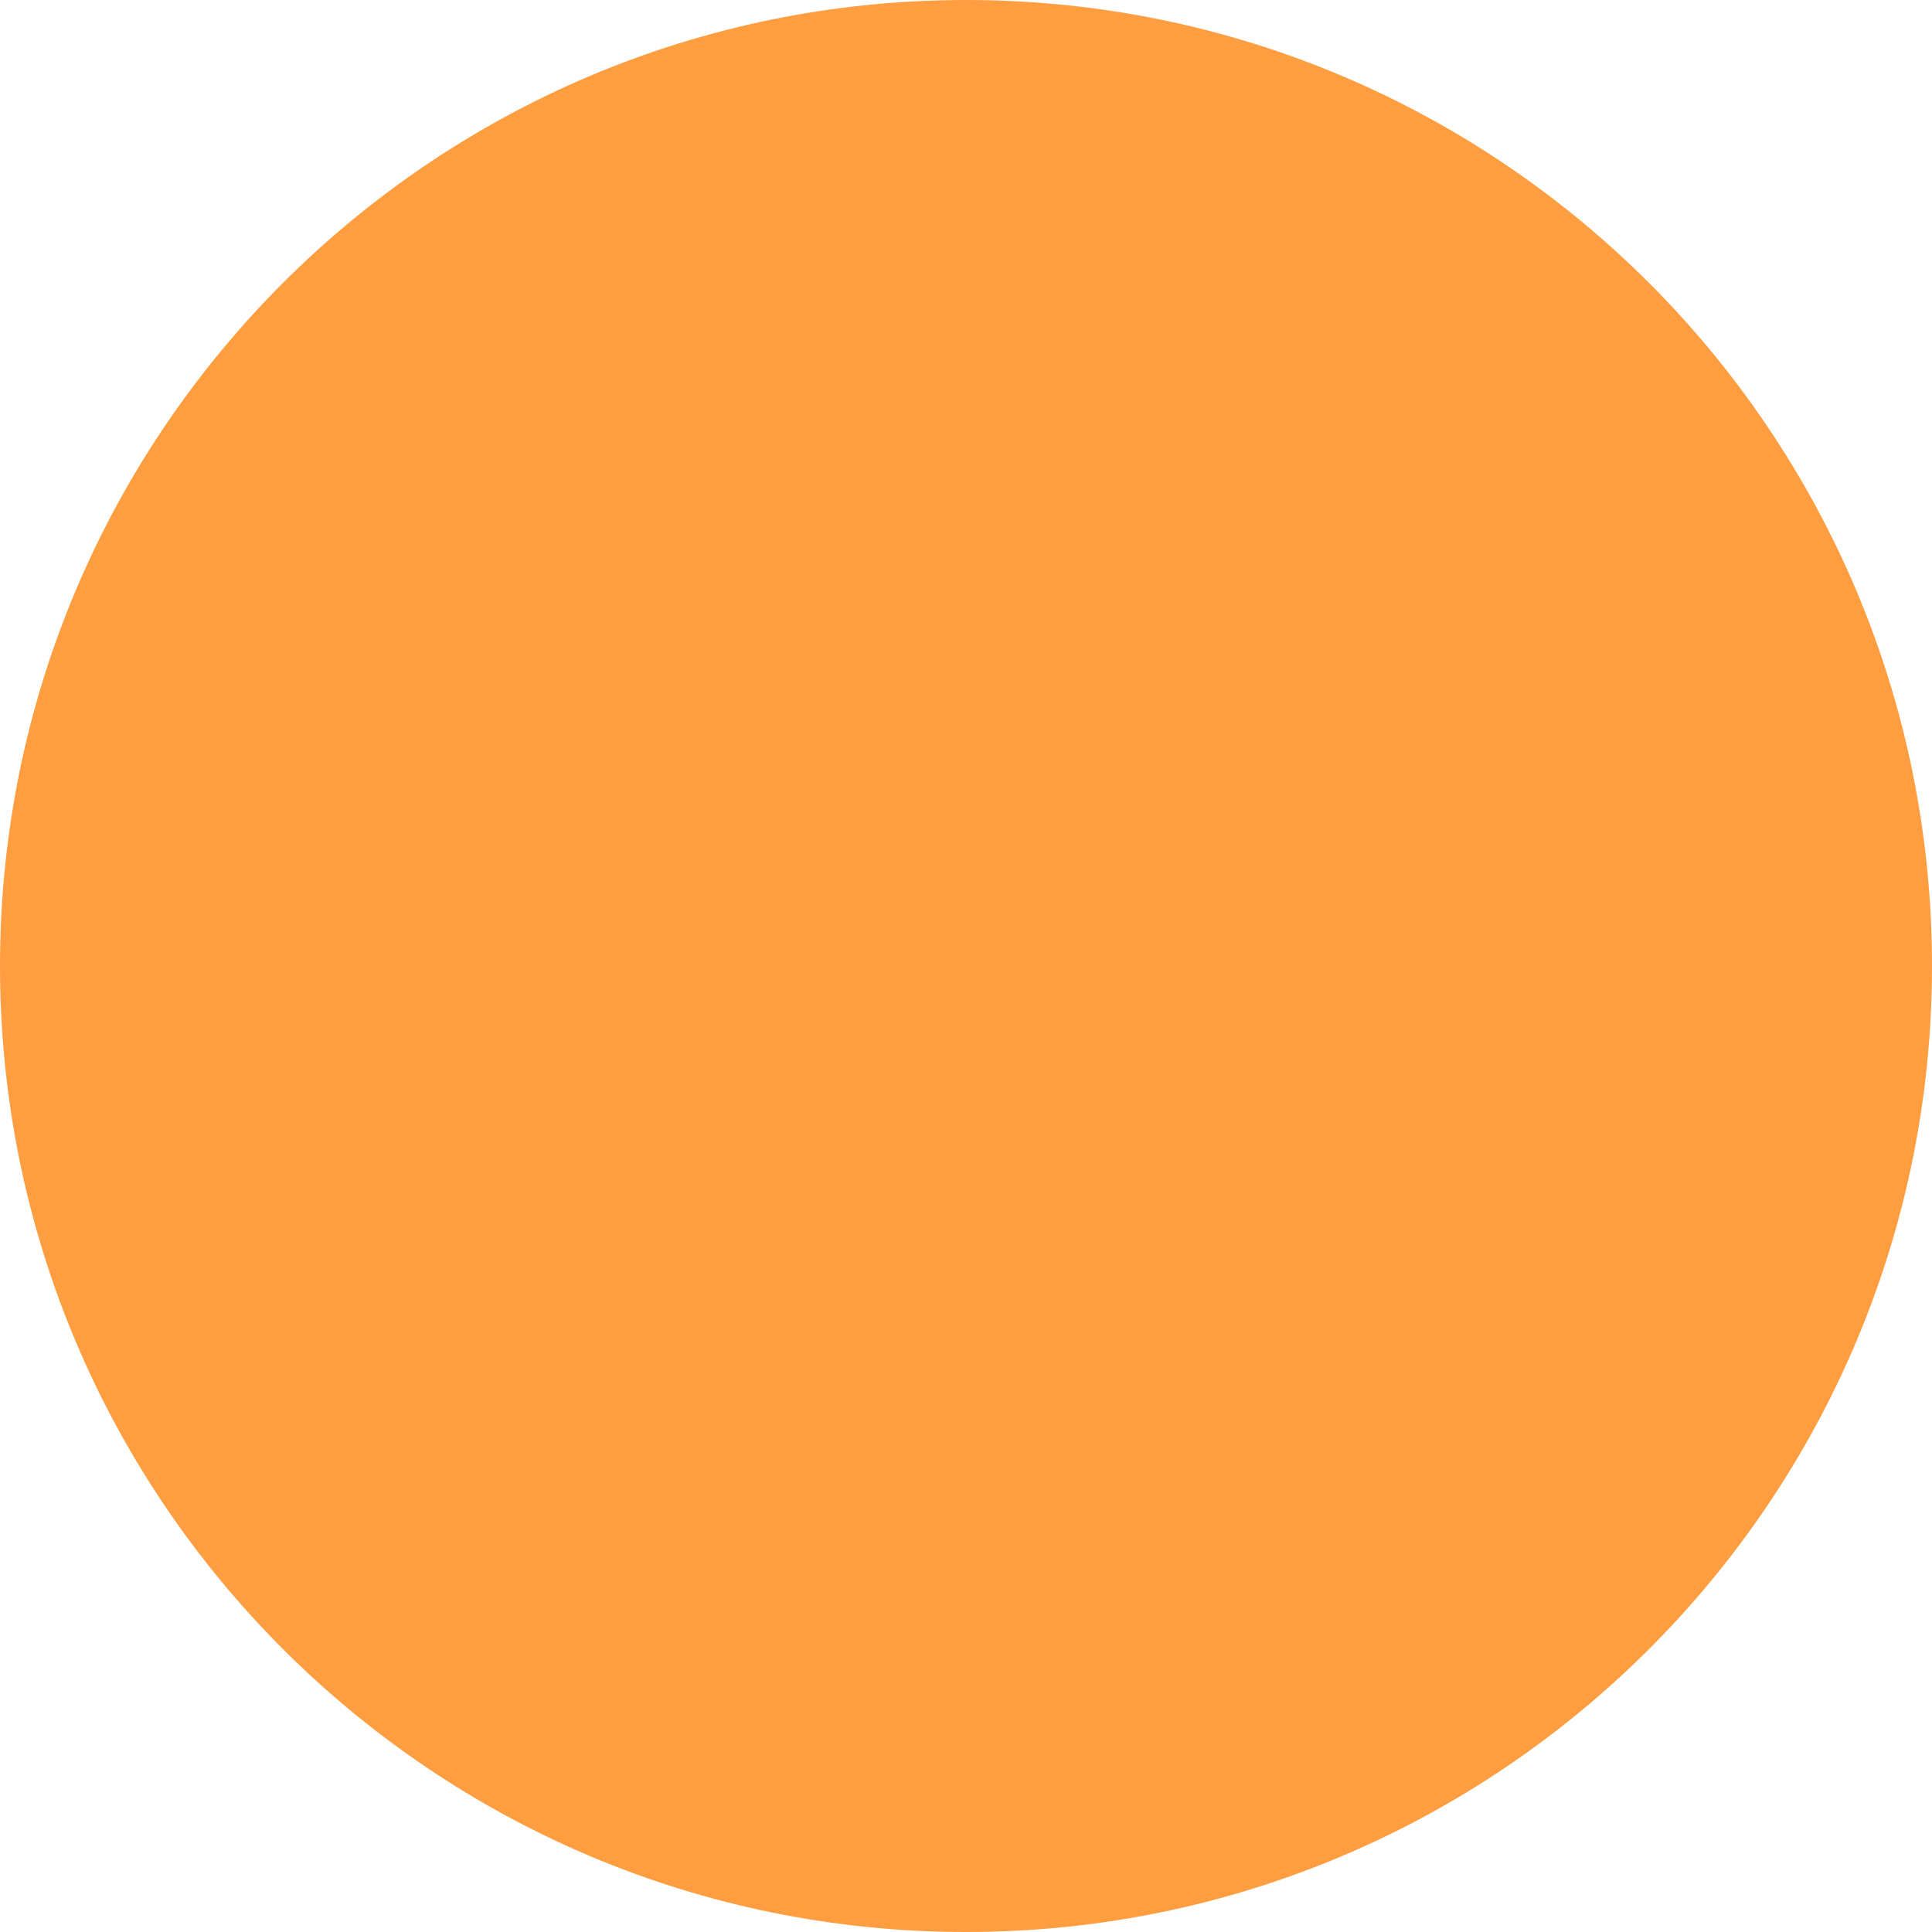
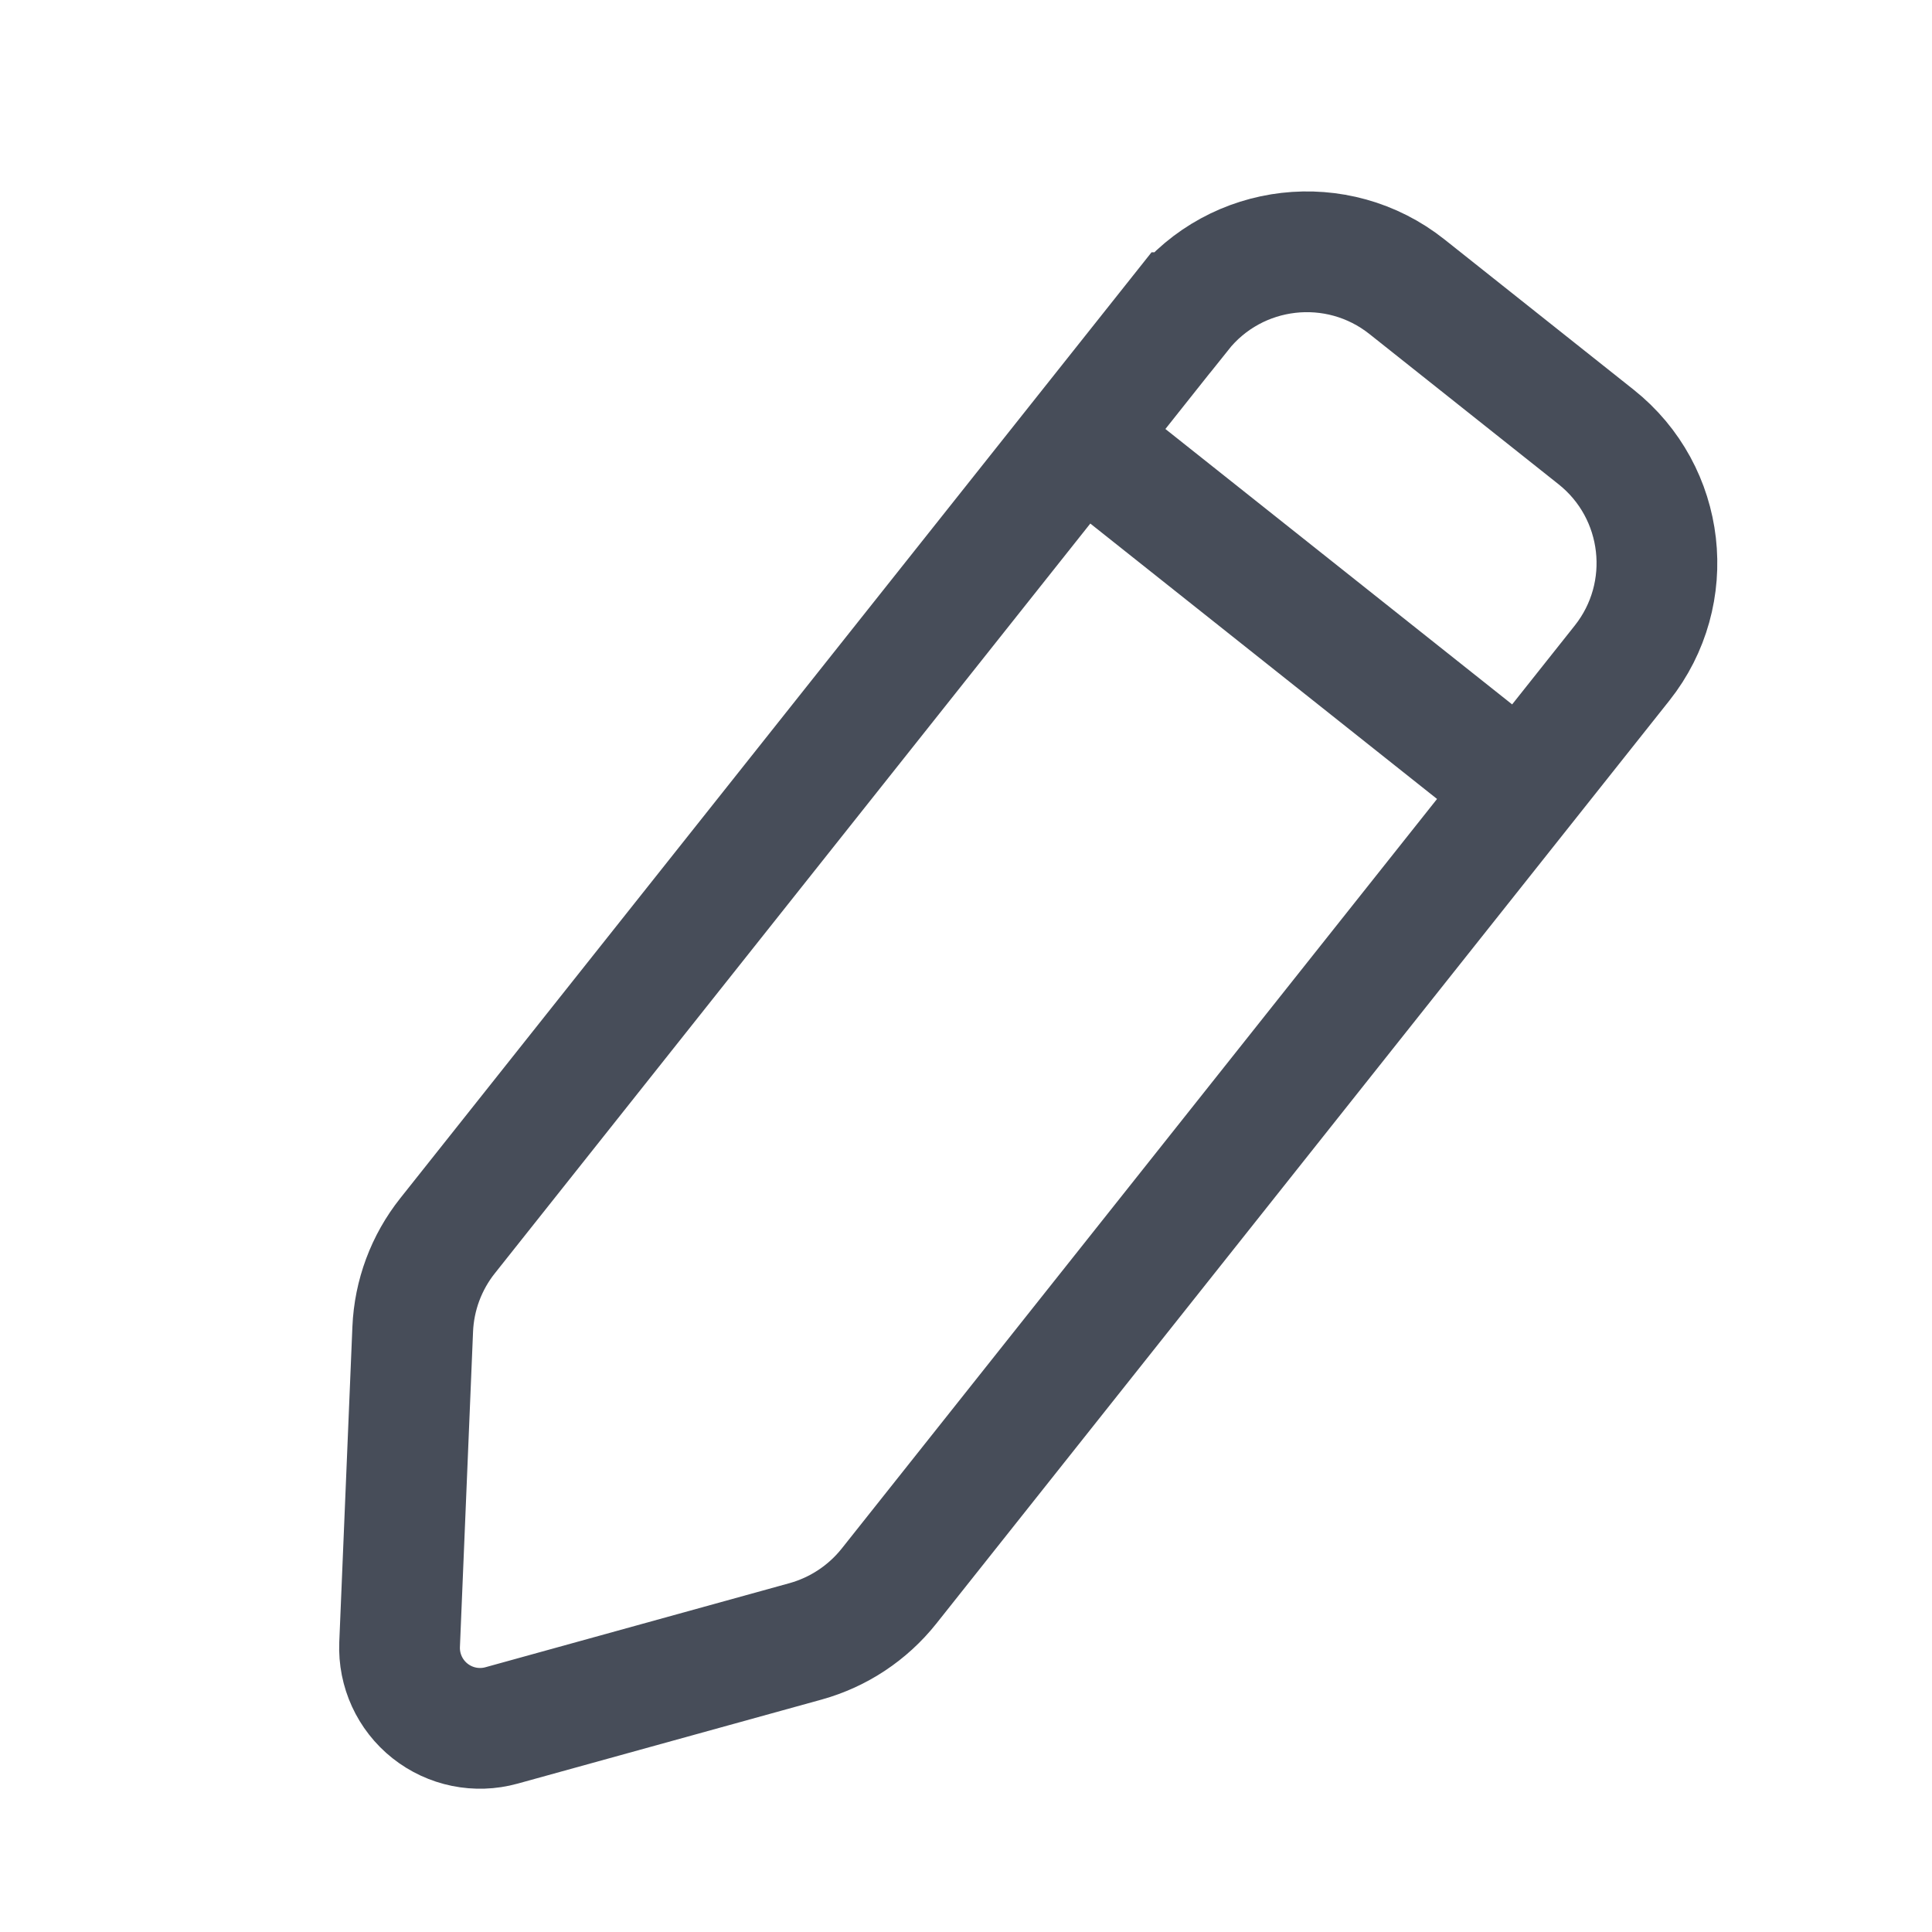
<svg xmlns="http://www.w3.org/2000/svg" width="24" height="24" viewBox="0 0 24 24" fill="none">
-   <circle cx="12" cy="12" r="12" fill="#FF9E40" />
+   <path d="M14.668 3.884a2 2 0 0 1 2.81-.322l2.349 1.866a2 2 0 0 1 .322 2.81l-9.107 11.467c-.264.331-.625.57-1.033.684L6.23 21.434a1 1 0 0 1-1.266-1.005l.163-3.917a2 2 0 0 1 .432-1.16l9.108-11.468Zm-.853 1.877 5.09 4.043" stroke="#474D59" stroke-width="1.5" stroke-linecap="round" />
</svg>
